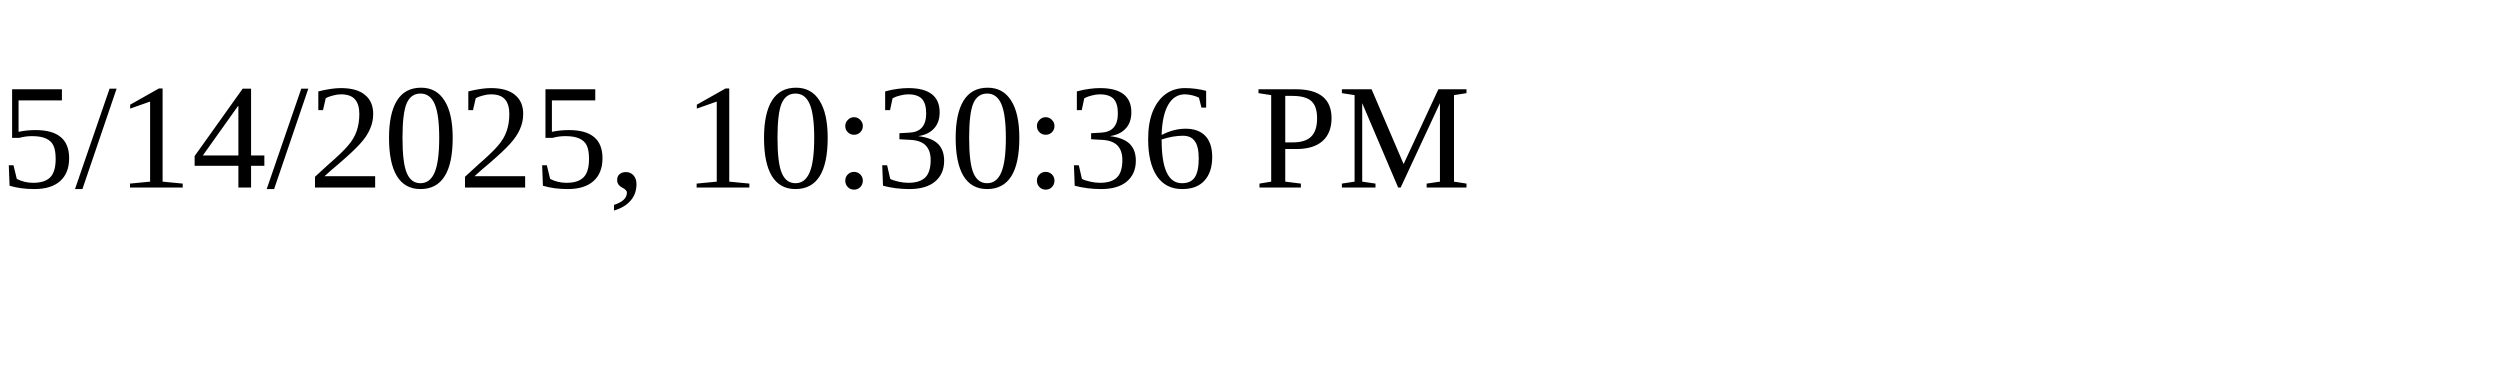
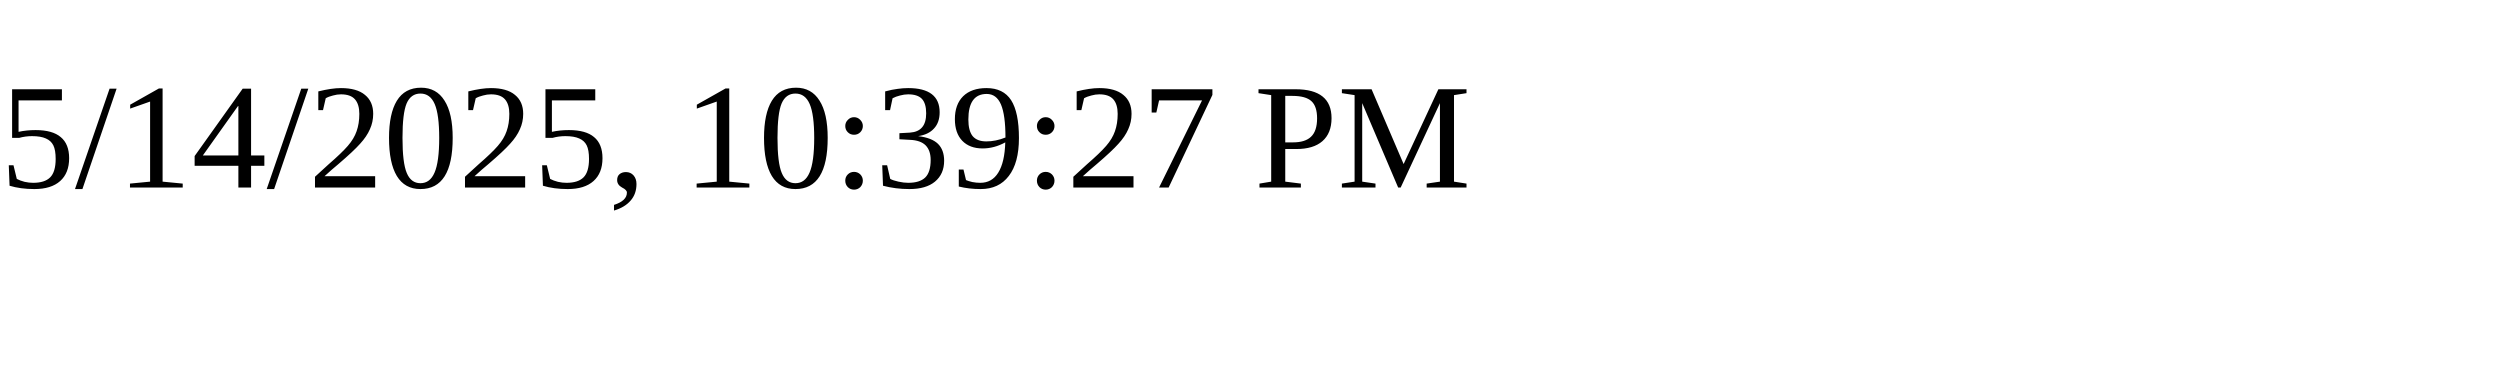
<svg xmlns="http://www.w3.org/2000/svg" height="30" width="200">
-   <text x="0" y="15">5/14/2025, 10:30:36 PM</text>
+   <text x="0" y="15">5/14/2025, 10:39:27 PM</text>
</svg>
